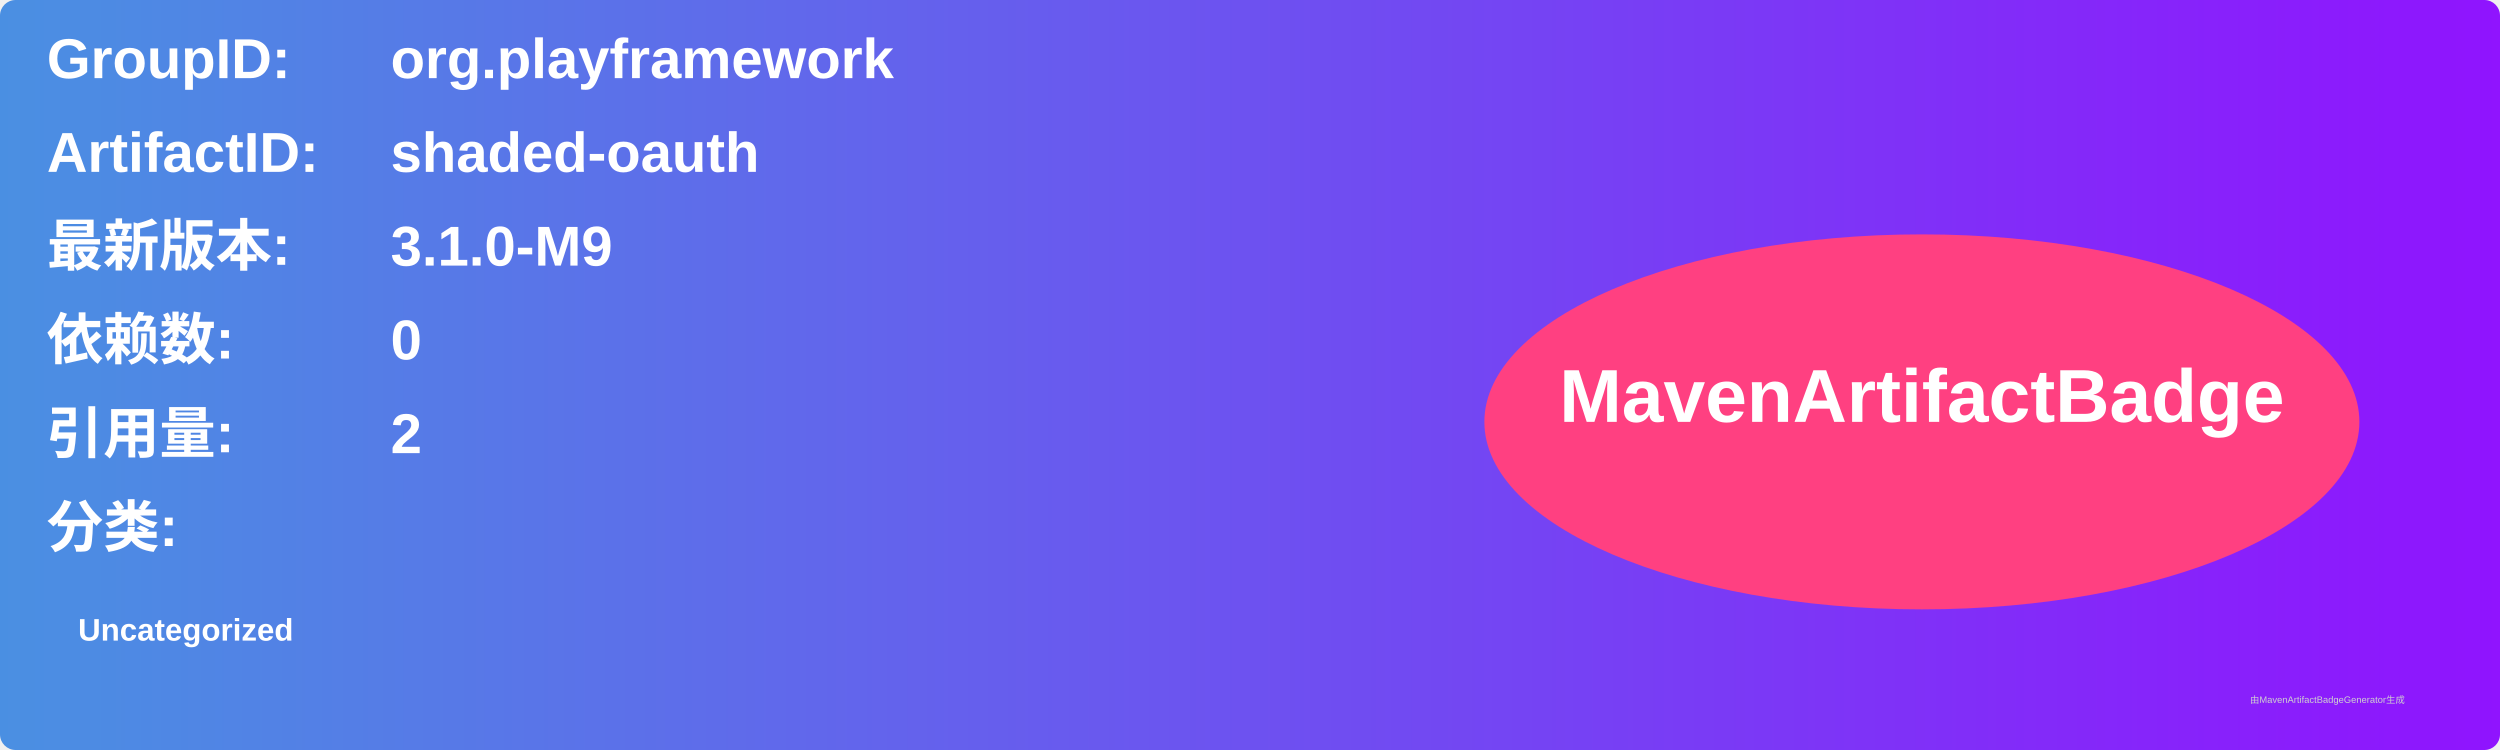
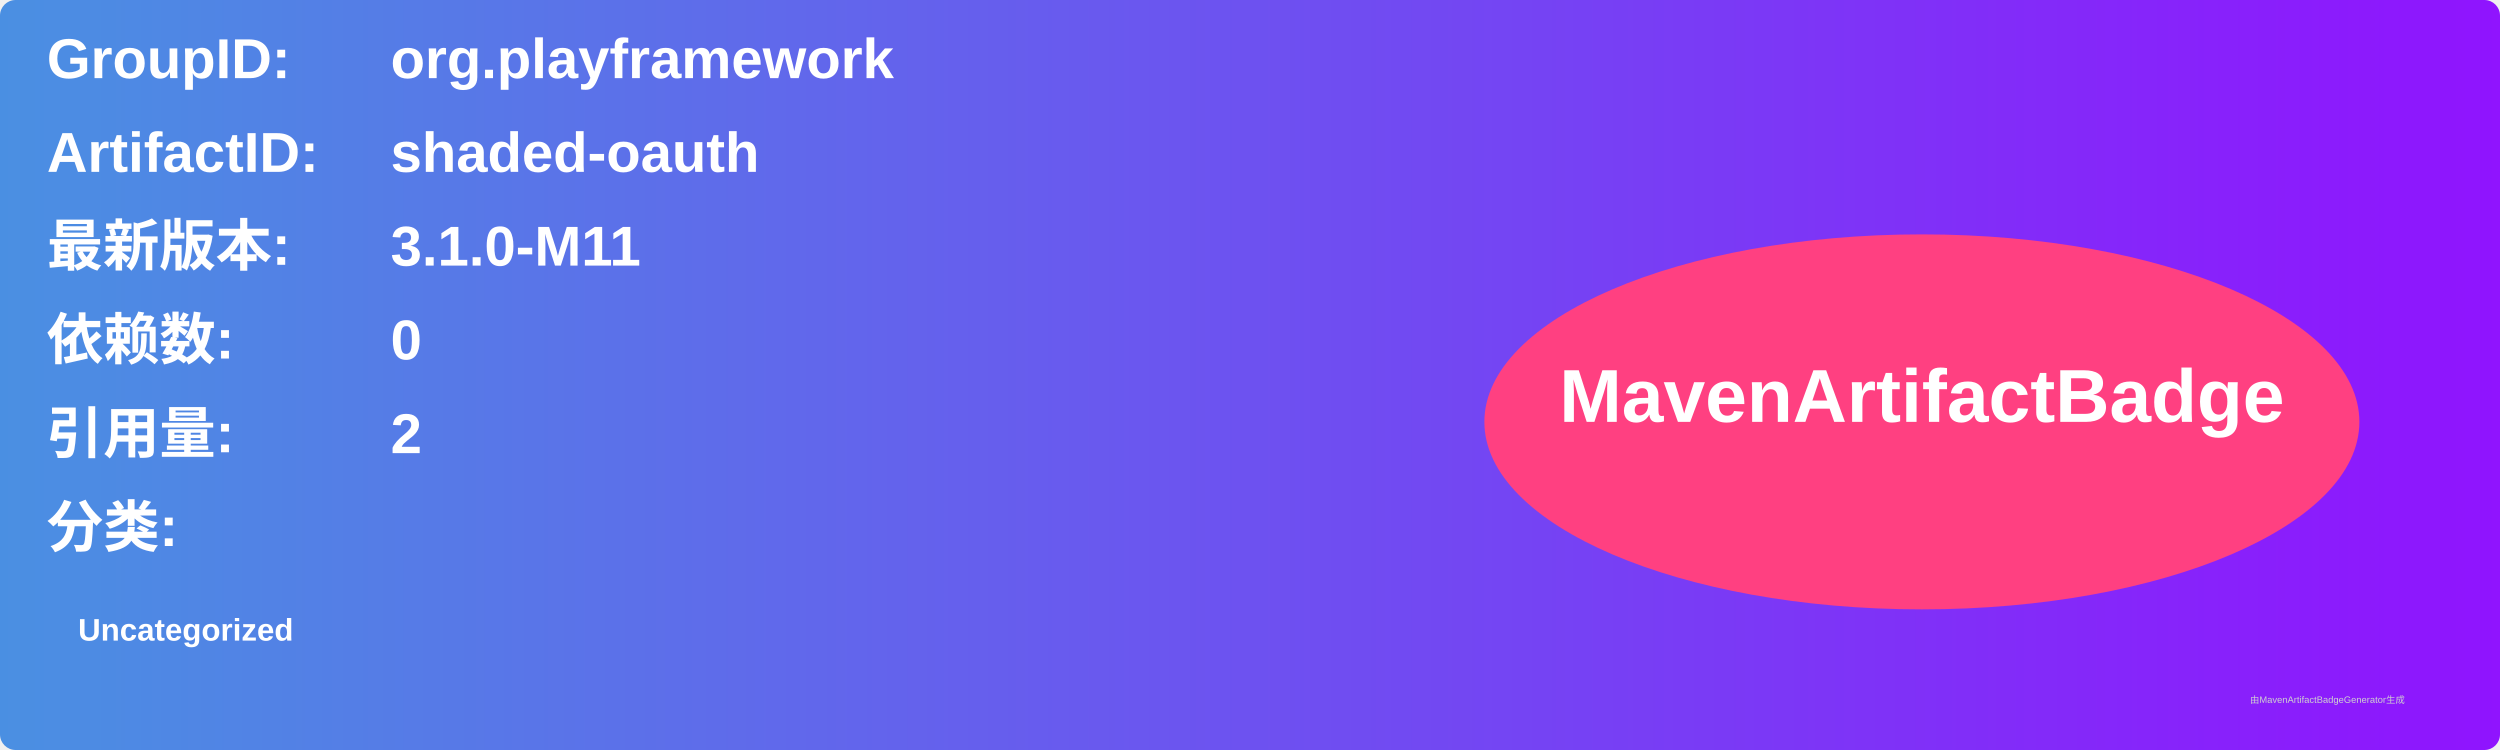
<svg xmlns="http://www.w3.org/2000/svg" width="800" height="240" viewBox="0 0 800 240">
  <linearGradient id="grad" x1="0%" y1="0%" x2="100%" y2="0%">
    <stop offset="0%" stop-color="#4a90e2" />
    <stop offset="100%" stop-color="#9013fe" />
  </linearGradient>
  <rect width="100%" height="100%" rx="5" ry="5" fill="url(#grad)" />
  <g transform="translate(15, 15)">
    <text x="0" y="10" font-family="Arial" font-size="18" fill="white" font-weight="bold" width="260">GroupID:</text>
    <text x="110" y="10" font-family="Arial" font-size="18" fill="white" font-weight="bold" width="460">org.playframework</text>
    <text x="0" y="40" font-family="Arial" font-size="18" fill="white" font-weight="bold" width="260">ArtifactID:</text>
    <text x="110" y="40" font-family="Arial" font-size="18" fill="white" font-weight="bold" width="460">shaded-oauth</text>
    <text x="0" y="70" font-family="Arial" font-size="18" fill="white" font-weight="bold">最新版本:</text>
    <text x="110" y="70" font-family="Arial" font-size="18" fill="white" font-weight="bold">
-       <tspan font-weight="bold">3.1.0-M9</tspan>
+       <tspan font-weight="bold">3.1.0-M11</tspan>
    </text>
    <text x="0" y="100" font-family="Arial" font-size="18" fill="white" font-weight="bold">依赖数: </text>
    <text x="110" y="100" font-family="Arial" font-size="18" fill="white">
      <tspan font-weight="bold">0</tspan>
    </text>
    <text x="0" y="130" font-family="Arial" font-size="18" fill="white" font-weight="bold">引用量: </text>
    <text x="110" y="130" font-family="Arial" font-size="18" fill="white">
      <tspan font-weight="bold">2</tspan>
    </text>
    <text x="0" y="160" font-family="Arial" font-size="18" fill="white" font-weight="bold">分类:</text>
    <text x="10" y="190" font-family="Arial" font-size="10" fill="white">
      <tspan font-weight="bold">Uncategorized</tspan>
    </text>
    <ellipse cx="600" cy="120" rx="140" ry="60" fill="#ff4081" />
    <text x="600" y="120" text-anchor="middle" font-family="Arial" font-size="24" fill="white" font-weight="bold">MavenArtifactBadge</text>
  </g>
  <text x="720" y="225" font-family="Arial" font-size="3" fill="#d0d0d0">由MavenArtifactBadgeGenerator生成</text>
</svg>
